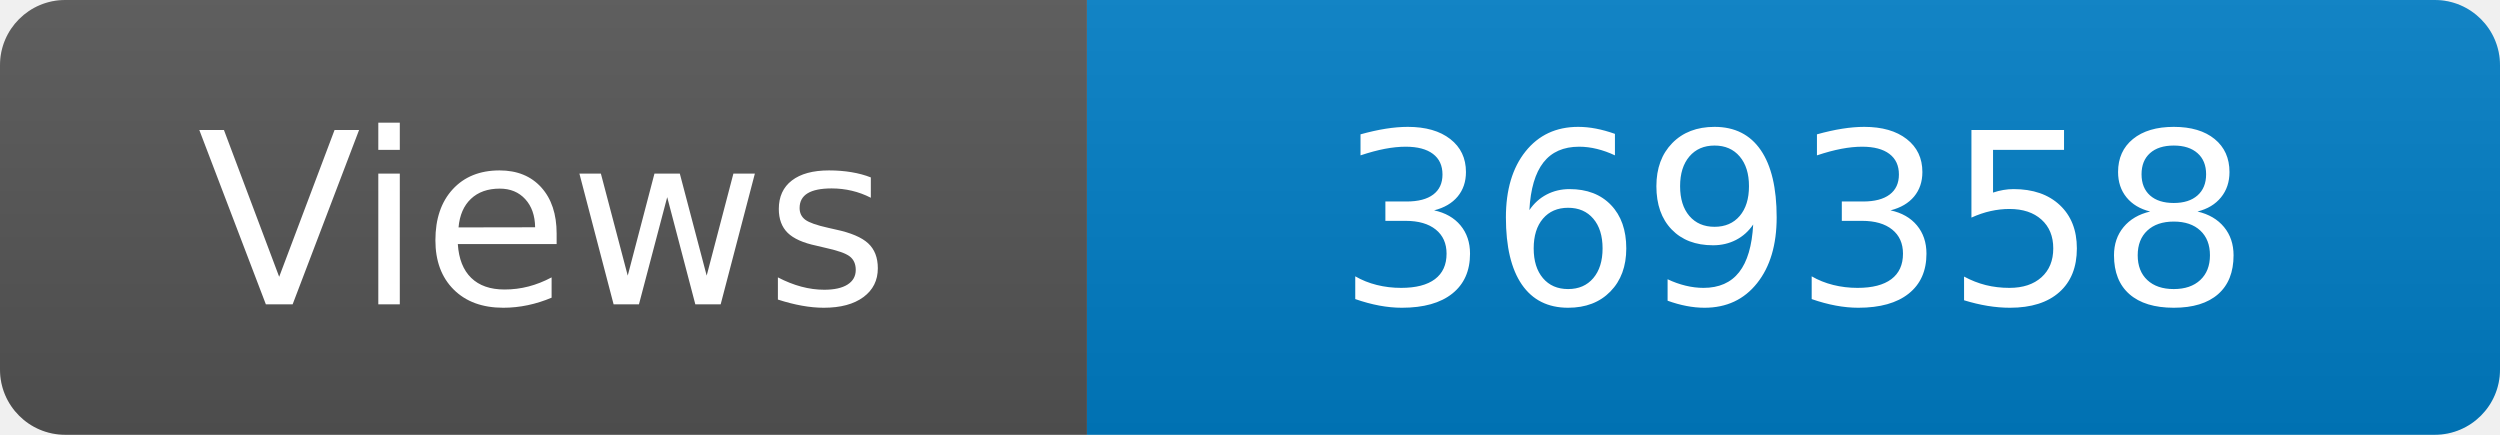
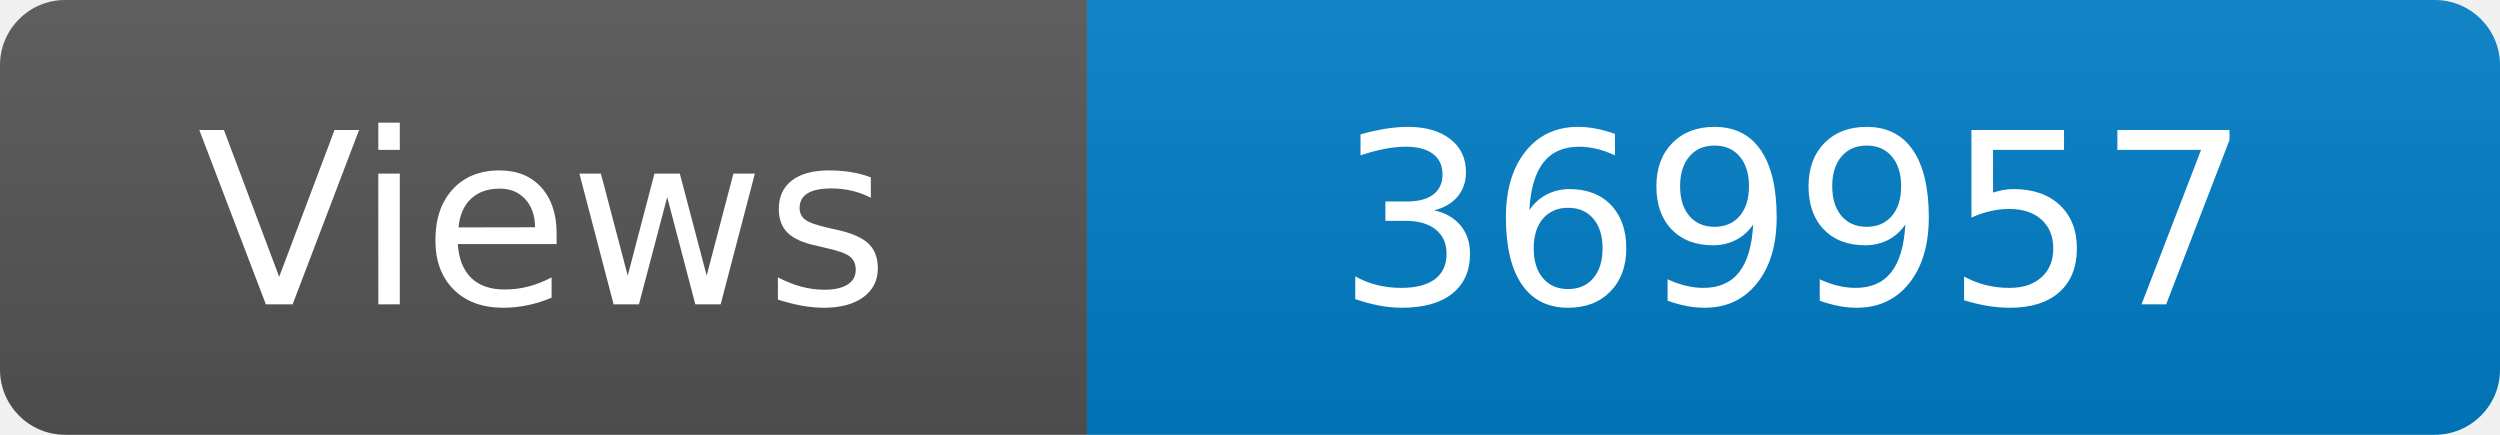
<svg xmlns="http://www.w3.org/2000/svg" width="115" height="20" role="img" aria-label="Maintained?: yes">
  <linearGradient id="s" x2="0" y2="100%">
    <stop offset="0" stop-color="#bbb" stop-opacity=".1" />
    <stop offset="1" stop-opacity=".1" />
  </linearGradient>
  <clipPath id="r">
    <rect width="115" height="20" rx="3" fill="#fff" />
  </clipPath>
  <g clip-path="url(#r)">
    <rect width="50" height="20" fill="#555" />
    <rect x="50" width="160" height="20" fill="#007ec6" />
    <rect width="115" height="20" fill="url(#s)" />
  </g>
  <g fill="#fff" text-anchor="middle" font-family="Verdana,Geneva,DejaVu Sans,sans-serif" font-size="110">
    <text x="250" y="140" transform="scale(.1)" fill="#fff">Views</text>
-     <text x="825" y="140" transform="scale(.1)" fill="#fff">369358</text>
+     <text x="825" y="140" transform="scale(.1)" fill="#fff">369957</text>
  </g>
</svg>
